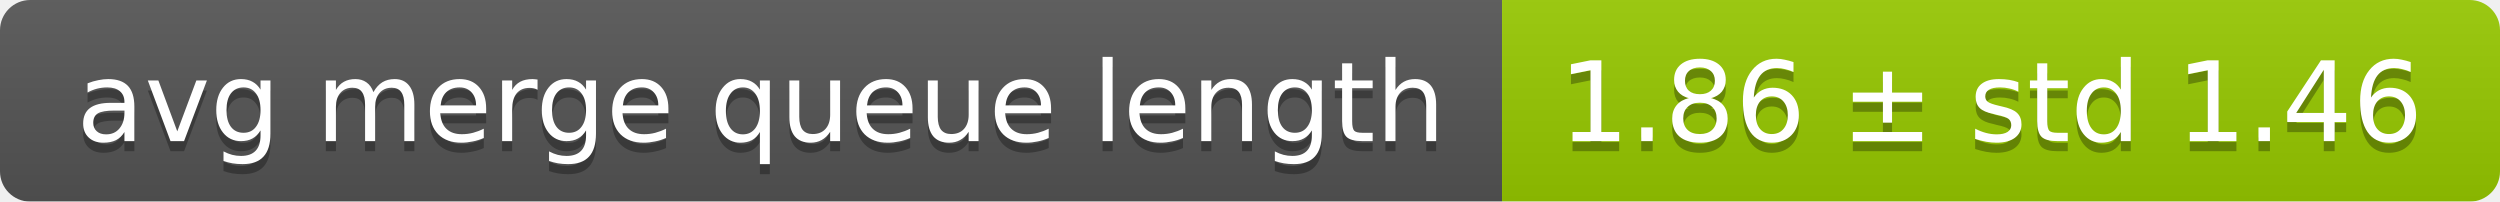
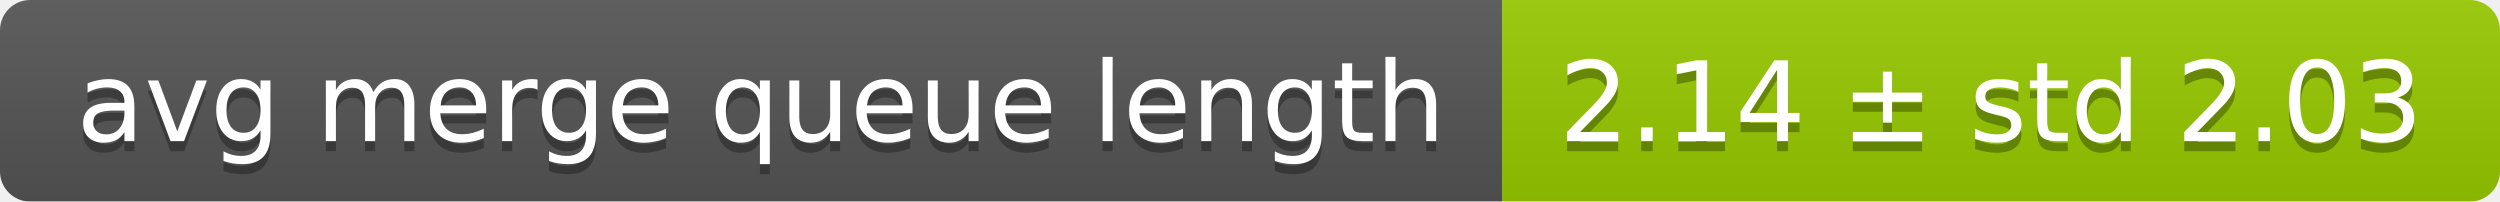
<svg xmlns="http://www.w3.org/2000/svg" width="248" height="20">
  <linearGradient id="smooth" x2="0" y2="100%">
    <stop offset="0" stop-color="#bbb" stop-opacity=".1" />
    <stop offset="1" stop-opacity=".1" />
  </linearGradient>
  <mask id="round">
    <rect width="248" height="20" rx="3" fill="#fff" />
  </mask>
  <g mask="url(#round)">
    <rect width="149" height="20" fill="#555" />
    <rect x="149" width="99" height="20" fill="#97ca00" />
    <rect width="248" height="20" fill="url(#smooth)" />
  </g>
  <g fill="#fff" text-anchor="middle" font-family="DejaVu Sans,Verdana,Geneva,sans-serif" font-size="11">
    <text x="75.5" y="15" fill="#010101" fill-opacity=".3">avg merge queue length</text>
    <text x="75.5" y="14">avg merge queue length</text>
-     <text x="197.5" y="15" fill="#010101" fill-opacity=".3">1.86 ± std 1.46</text>
-     <text x="197.5" y="14">1.86 ± std 1.46</text>
+     <text x="197.5" y="15" fill="#010101" fill-opacity=".3">2.14 ± std 2.03</text>
+     <text x="197.5" y="14">2.14 ± std 2.03</text>
  </g>
</svg>
